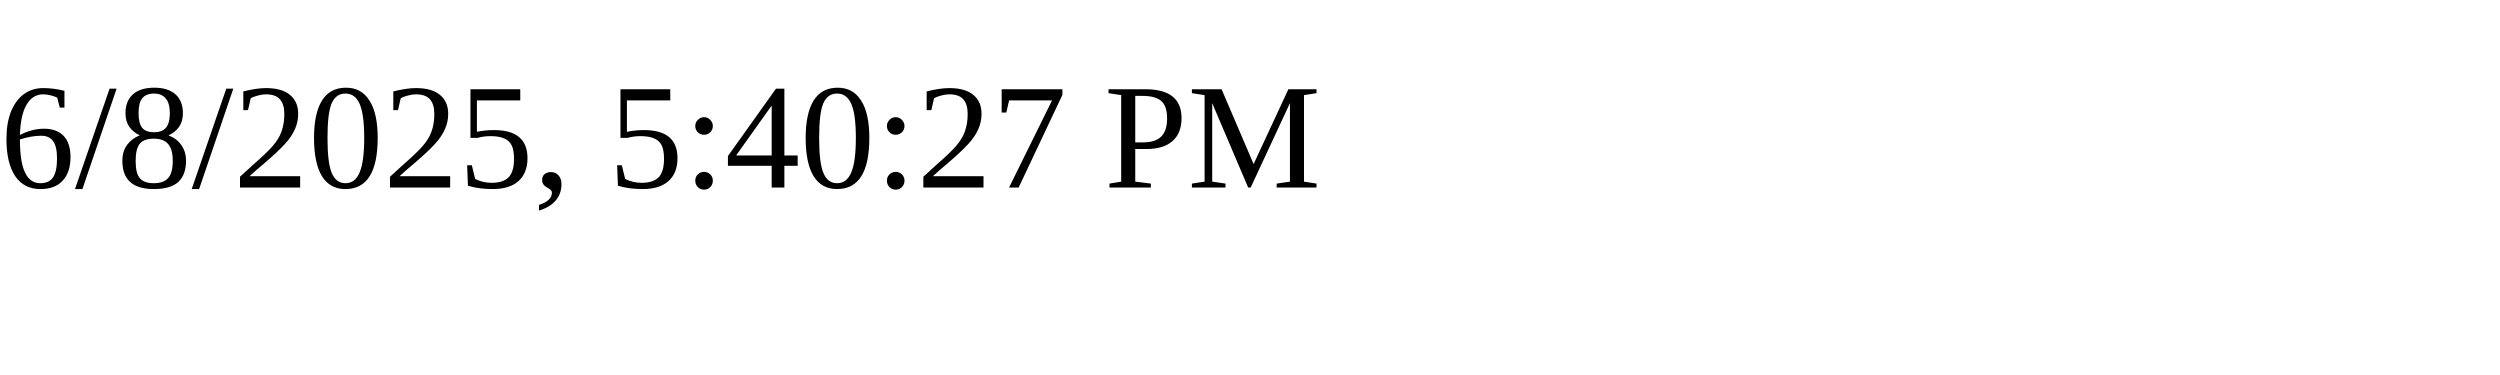
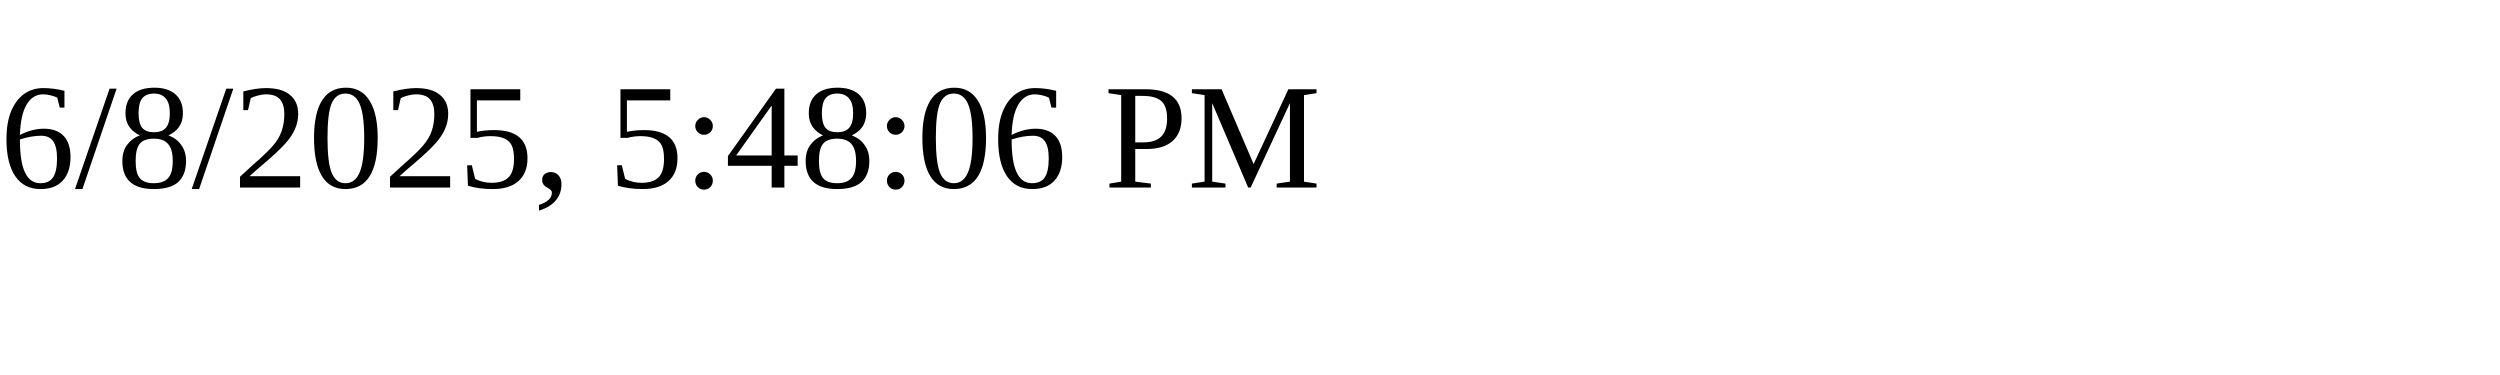
<svg xmlns="http://www.w3.org/2000/svg" height="30" width="200">
-   <text x="0" y="15">6/8/2025, 5:40:27 PM</text>
+   <text x="0" y="15">6/8/2025, 5:48:06 PM</text>
</svg>
